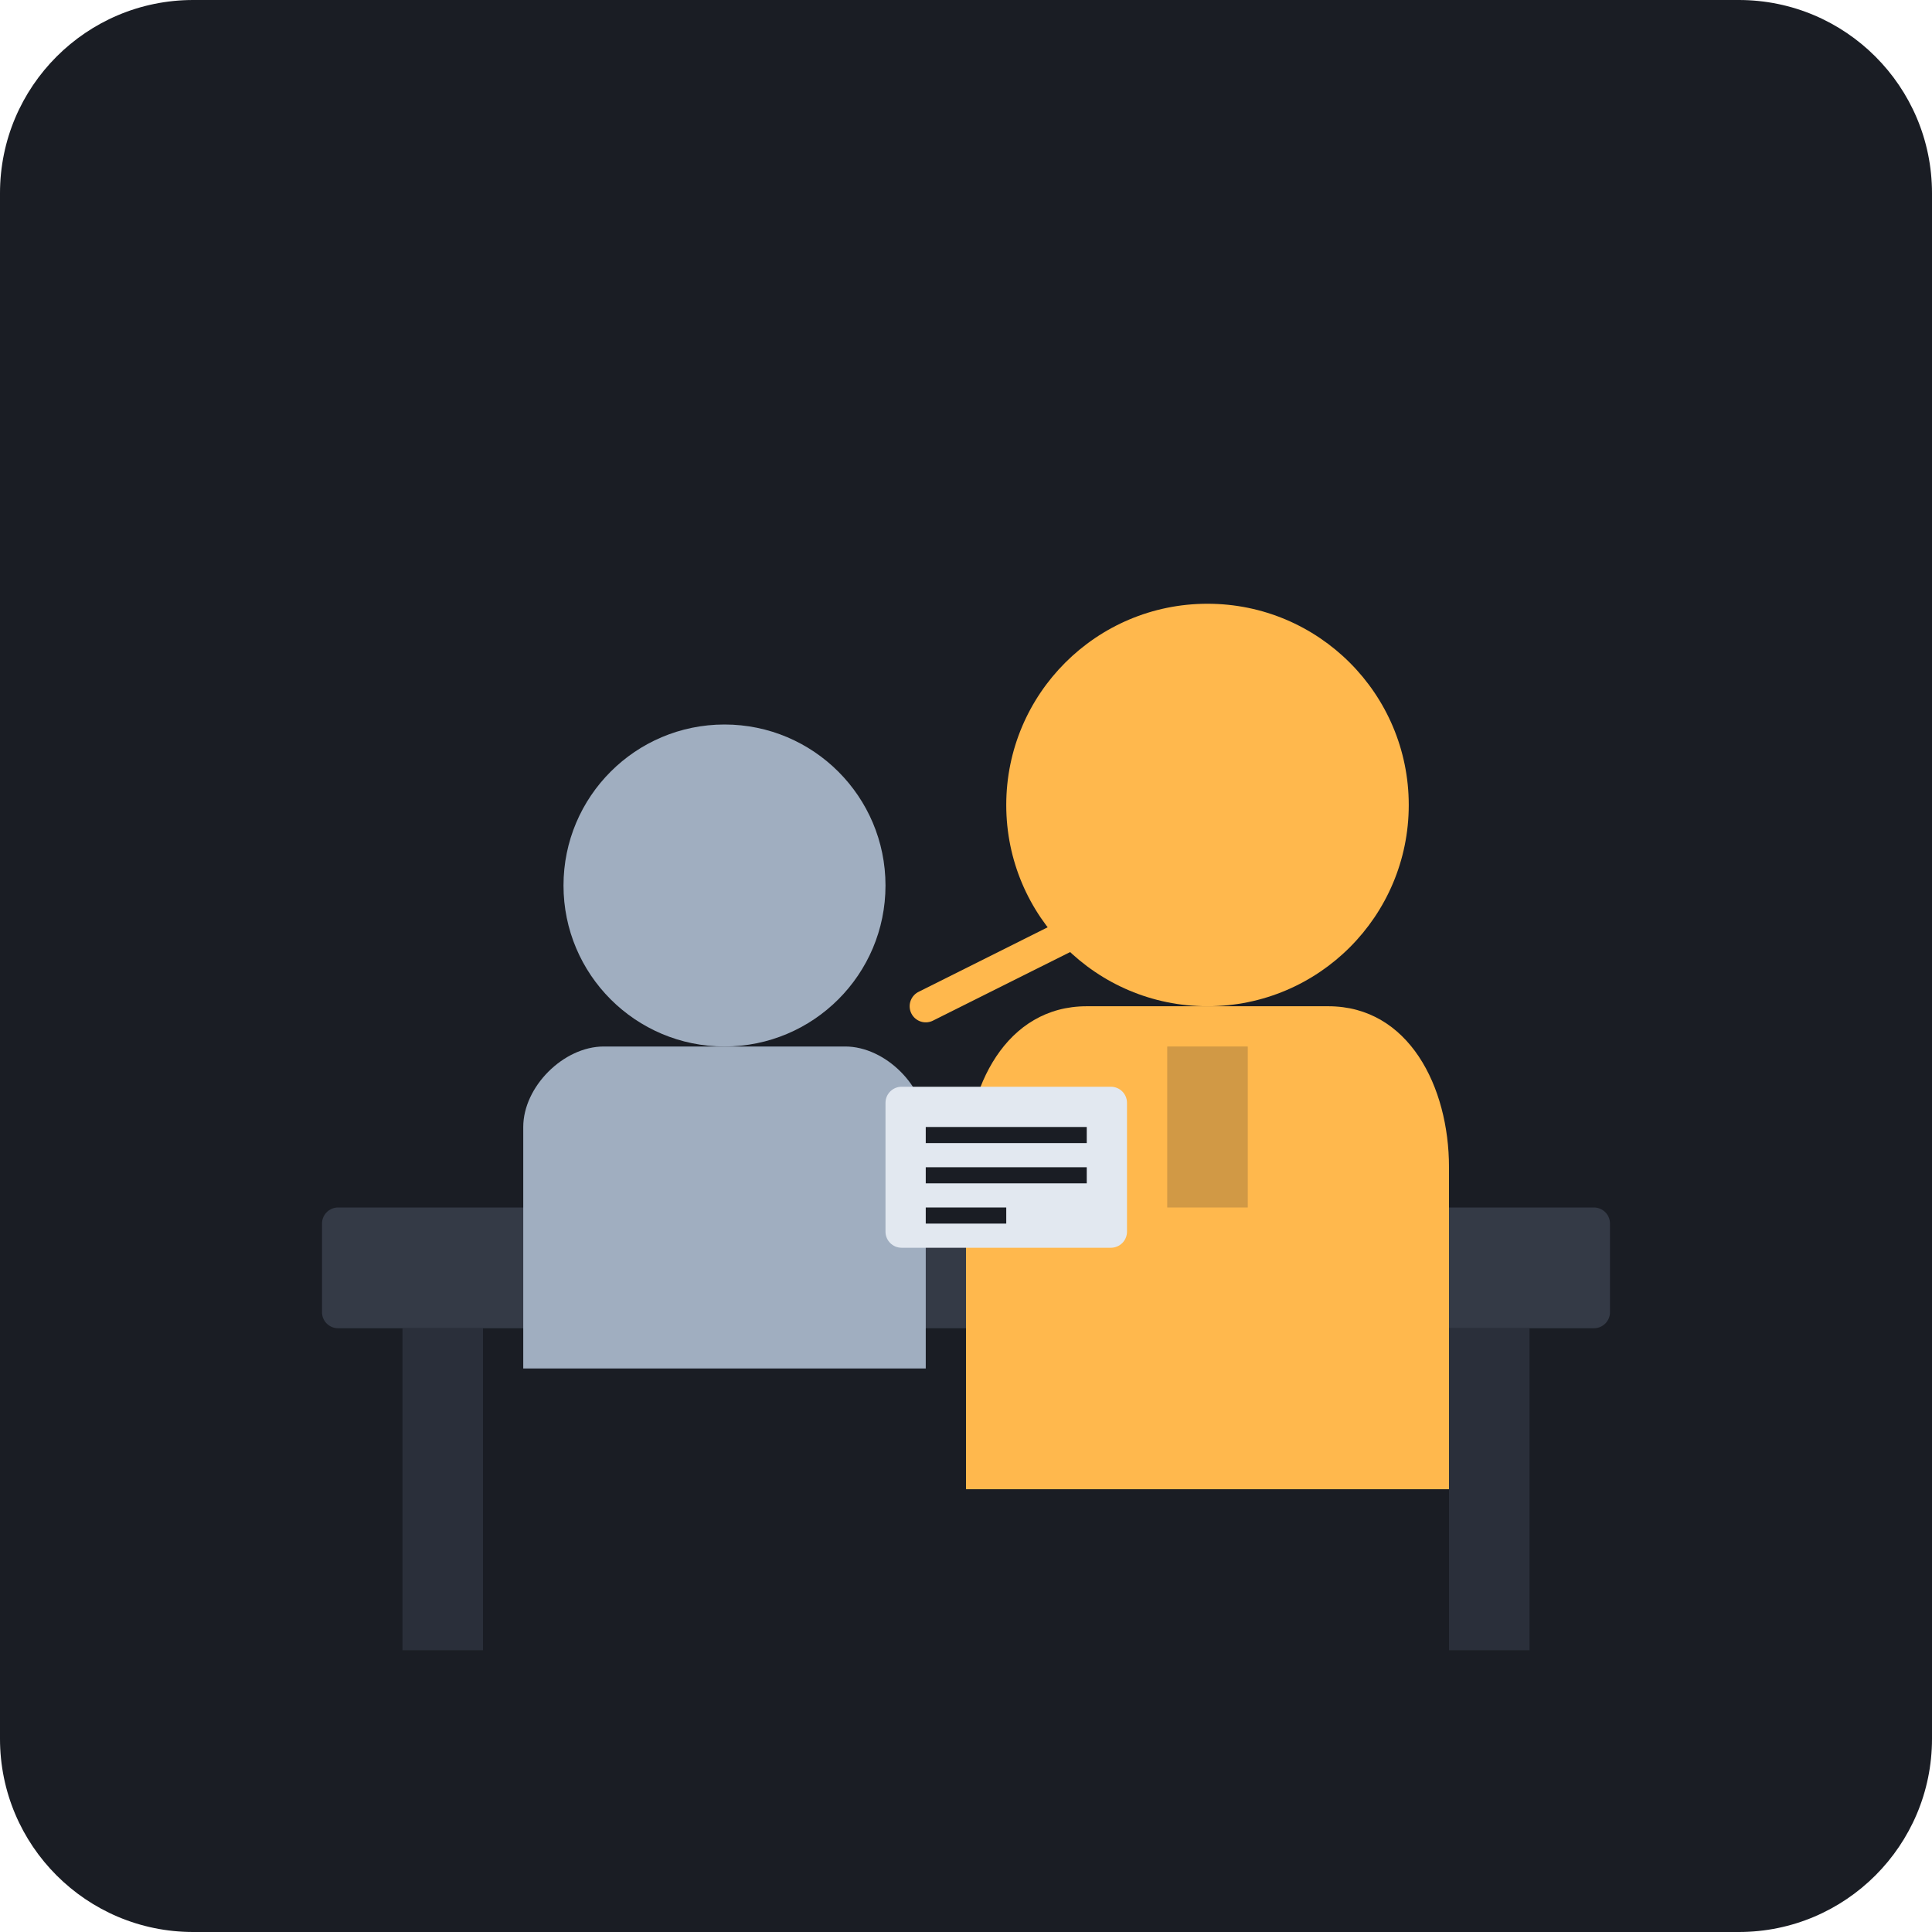
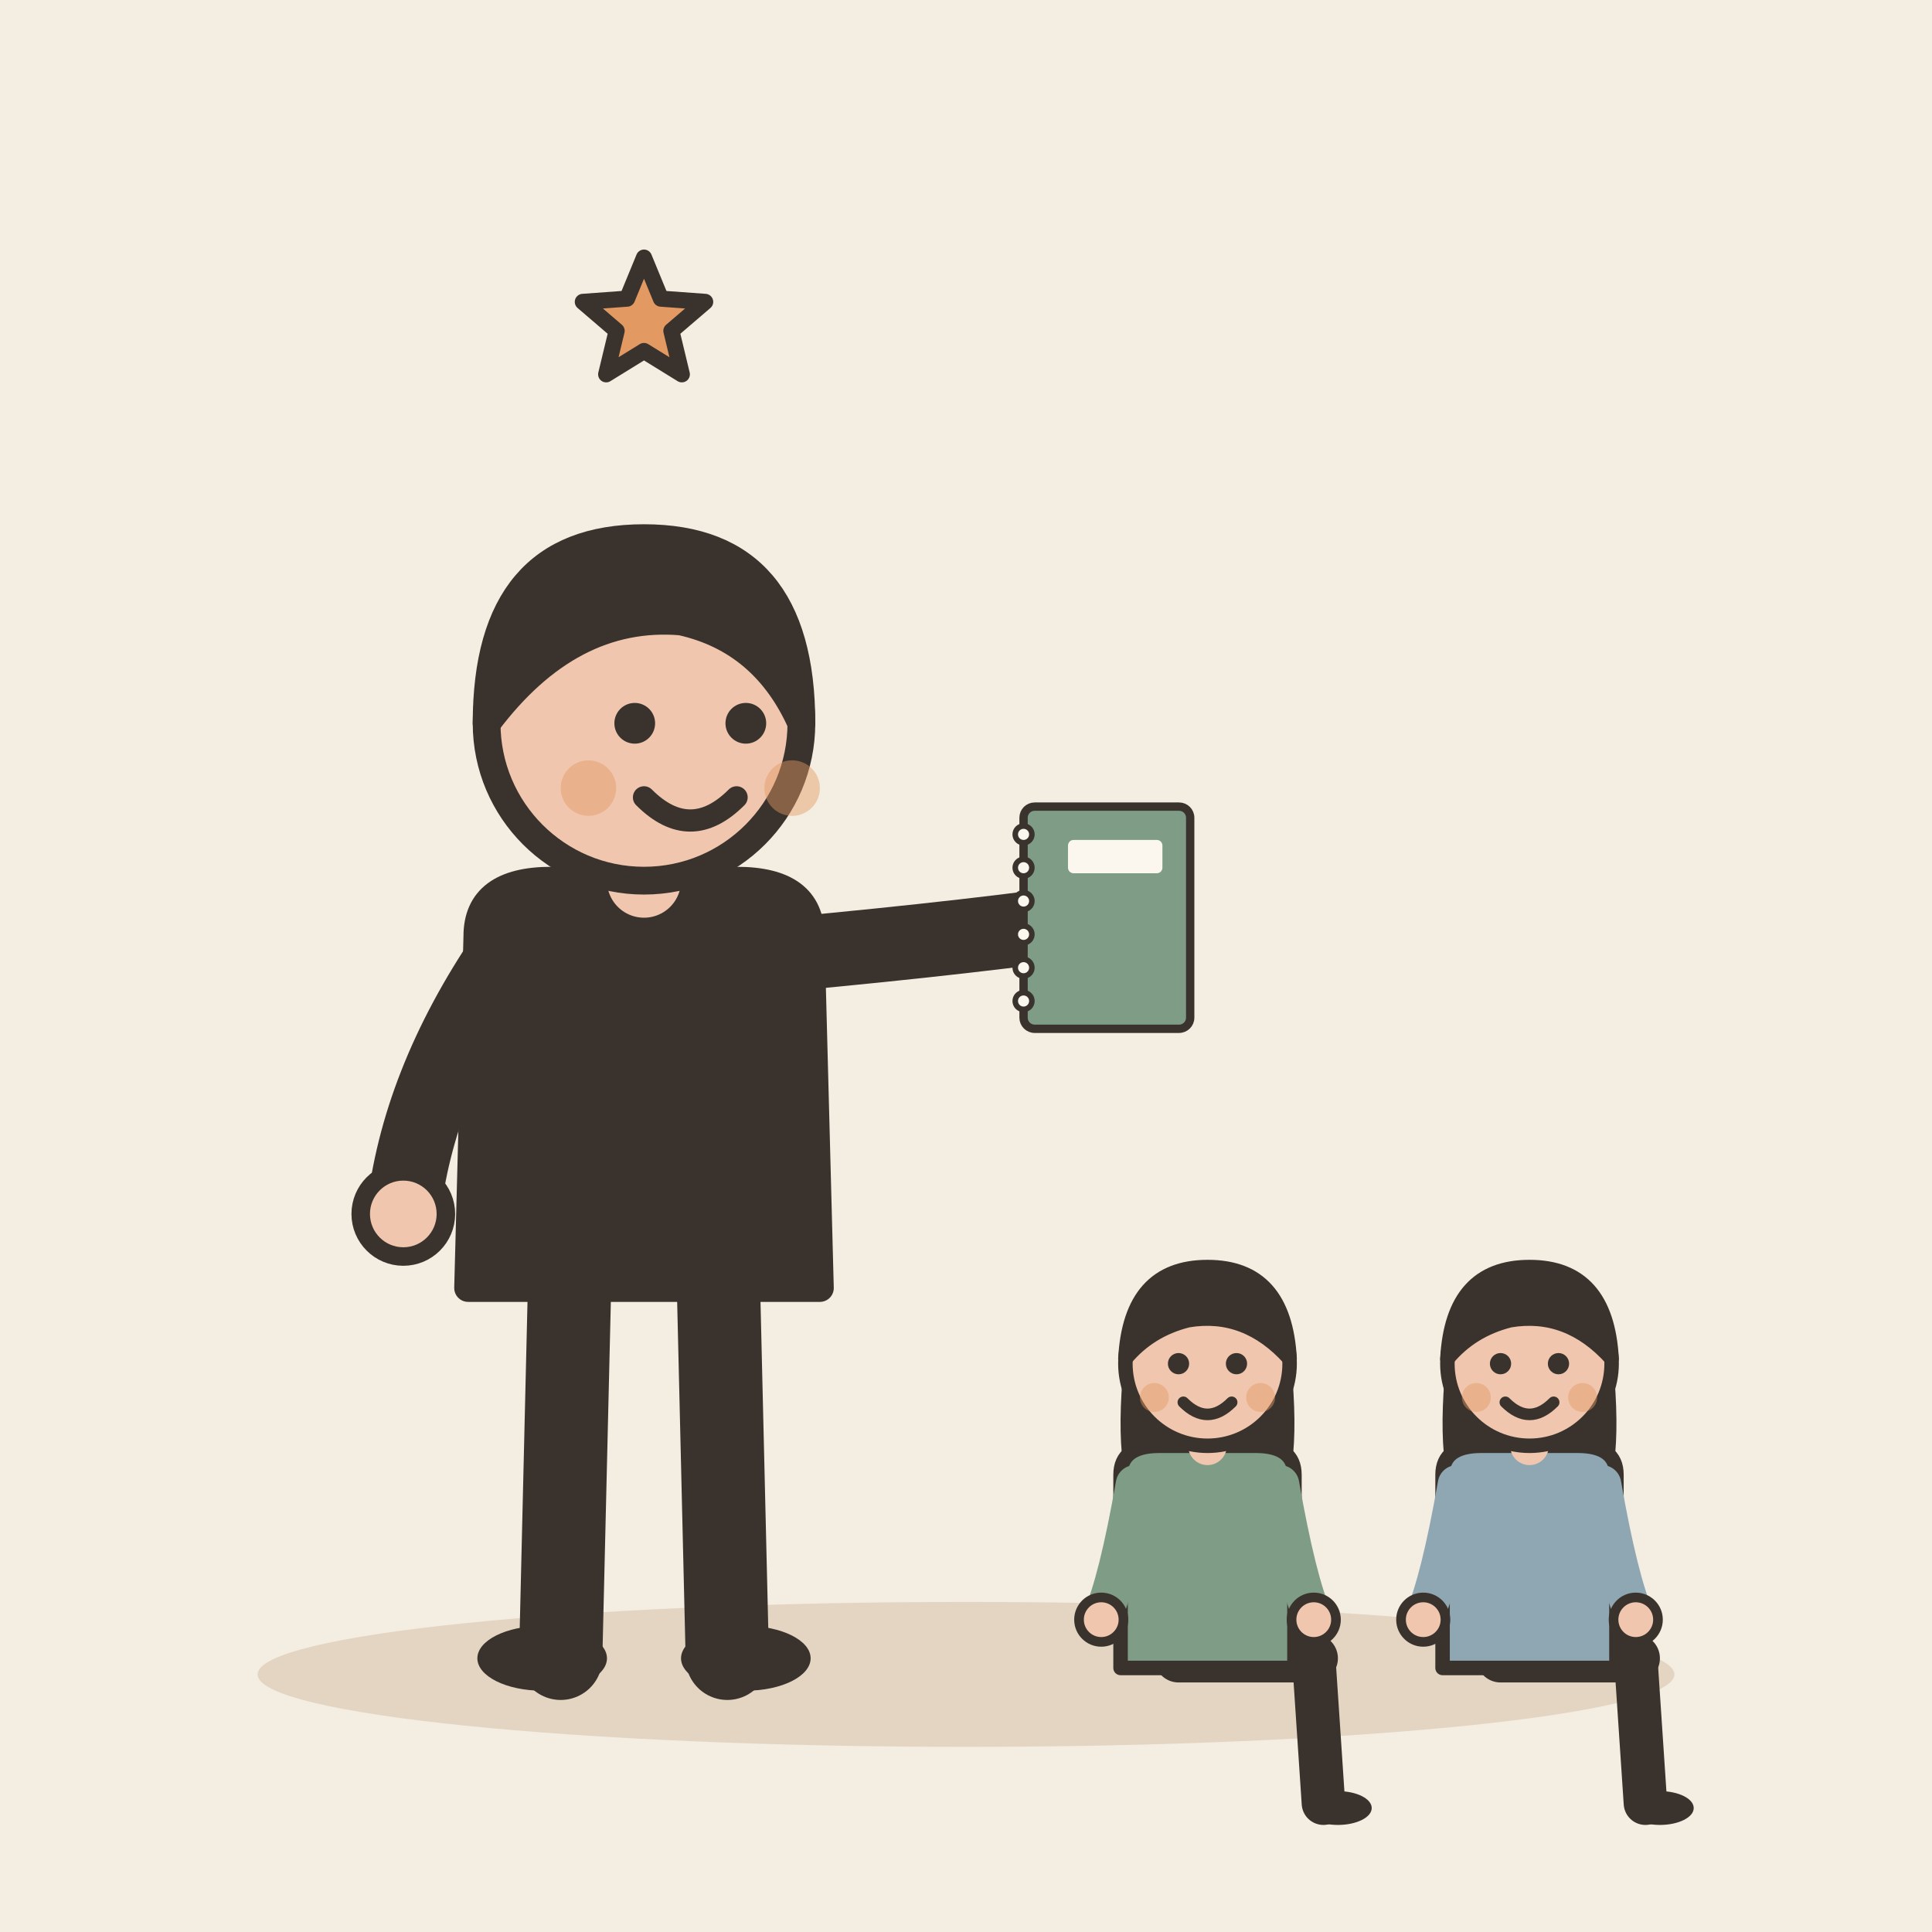
- <svg xmlns="http://www.w3.org/2000/svg" viewBox="0 0 240 240">
-   <rect width="240" height="240" rx="24" fill="#1A1D24" />
-   <rect x="40" y="150" width="160" height="15" rx="2" fill="#343A46" />
-   <rect x="50" y="165" width="10" height="40" fill="#2A2F3A" />
-   <rect x="180" y="165" width="10" height="40" fill="#2A2F3A" />
-   <circle cx="150" cy="100" r="25" fill="#FFB84D" />
-   <path d="M135 125h30c10 0 15 10 15 20v40h-60v-40c0-10 5-20 15-20z" fill="#FFB84D" />
-   <rect x="145" y="130" width="10" height="20" fill="#1A1D24" opacity="0.2" />
-   <circle cx="90" cy="110" r="20" fill="#A0AEC0" />
-   <path d="M75 130h30c5 0 10 5 10 10v30h-50v-30c0-5 5-10 10-10z" fill="#A0AEC0" />
-   <path d="M135 115 L115 125" stroke="#FFB84D" stroke-width="4" stroke-linecap="round" />
-   <rect x="110" y="135" width="30" height="20" rx="2" fill="#E2E8F0" />
-   <rect x="115" y="140" width="20" height="2" fill="#1A1D24" />
-   <rect x="115" y="145" width="20" height="2" fill="#1A1D24" />
-   <rect x="115" y="150" width="10" height="2" fill="#1A1D24" />
+ <svg xmlns="http://www.w3.org/2000/svg" viewBox="0 0 240 240" data-style="editorial">
+   <rect width="240" height="240" fill="#F4EDE2" />
+   <ellipse cx="120" cy="208" rx="88" ry="9" fill="#E3D5C1" />
+   <g transform="translate(80 206) scale(1.15 1.15)">
+     <path d="M-8 -42L-9 0" stroke="#3A332D" stroke-width="9" stroke-linecap="round" fill="none" />
+     <path d="M8 -42L9 0" stroke="#3A332D" stroke-width="9" stroke-linecap="round" fill="none" />
+     <ellipse cx="-11" cy="0" rx="7" ry="3.5" fill="#3A332D" />
+     <ellipse cx="11" cy="0" rx="7" ry="3.5" fill="#3A332D" />
+     <path d="M-18 -78Q-18 -84 -10 -84L10 -84Q18 -84 18 -78L19 -40L-19 -40Z" fill="#3A332D" stroke="#3A332D" stroke-width="3" stroke-linecap="round" stroke-linejoin="round" />
+     <path d="M-15 -76Q-24.5 -62 -26 -48" fill="none" stroke="#3A332D" stroke-width="8" stroke-linecap="round" stroke-linejoin="round" />
+     <circle cx="-26" cy="-48" r="4.6" fill="#F0C7AE" stroke="#3A332D" stroke-linecap="round" stroke-linejoin="round" stroke-width="2" />
+     <path d="M15 -76Q36.5 -78 50 -80" fill="none" stroke="#3A332D" stroke-width="8" stroke-linecap="round" stroke-linejoin="round" />
+     <circle cx="50" cy="-80" r="4.6" fill="#F0C7AE" stroke="#3A332D" stroke-linecap="round" stroke-linejoin="round" stroke-width="2" />
+     <path d="M0 -84L0 -88" stroke="#F0C7AE" stroke-width="8" stroke-linecap="round" fill="none" />
+     <circle cx="0" cy="-101" r="17" fill="#F0C7AE" stroke="#3A332D" stroke-width="3" stroke-linecap="round" stroke-linejoin="round" />
+     <path d="M-17 -101Q-17 -121 0 -121Q17 -121 17 -101Q13 -110 4 -112Q-8 -113 -17 -101Z" fill="#3A332D" stroke="#3A332D" stroke-width="3" stroke-linecap="round" stroke-linejoin="round" />
+     <circle cx="-1" cy="-101" r="2.2" fill="#3A332D" />
+     <circle cx="11" cy="-101" r="2.2" fill="#3A332D" />
+     <path d="M0 -93Q5 -88 10 -93" fill="none" stroke="#3A332D" stroke-width="2.4" stroke-linecap="round" stroke-linejoin="round" />
+     <circle cx="-6" cy="-94" r="3" fill="#E39A62" opacity="0.45" />
+     <circle cx="16" cy="-94" r="3" fill="#E39A62" opacity="0.45" />
+     <g transform="translate(50 -80) scale(0.3 0.3)">
+       <rect x="-30" y="-40" width="60" height="80" rx="4" fill="#7E9C86" stroke="#3A332D" stroke-width="3" stroke-linecap="round" stroke-linejoin="round" />
+       <circle cx="-30" cy="-30" r="3" fill="#FBF6EE" stroke="#3A332D" stroke-linecap="round" stroke-linejoin="round" stroke-width="2" />
+       <circle cx="-30" cy="-18" r="3" fill="#FBF6EE" stroke="#3A332D" stroke-linecap="round" stroke-linejoin="round" stroke-width="2" />
+       <circle cx="-30" cy="-6" r="3" fill="#FBF6EE" stroke="#3A332D" stroke-linecap="round" stroke-linejoin="round" stroke-width="2" />
+       <circle cx="-30" cy="6" r="3" fill="#FBF6EE" stroke="#3A332D" stroke-linecap="round" stroke-linejoin="round" stroke-width="2" />
+       <circle cx="-30" cy="18" r="3" fill="#FBF6EE" stroke="#3A332D" stroke-linecap="round" stroke-linejoin="round" stroke-width="2" />
+       <circle cx="-30" cy="30" r="3" fill="#FBF6EE" stroke="#3A332D" stroke-linecap="round" stroke-linejoin="round" stroke-width="2" />
+       <rect x="-14" y="-28" width="34" height="12" rx="2" fill="#FBF6EE" />
+     </g>
+   </g>
+   <g transform="translate(150 206) scale(0.6 0.6)">
+     <path d="M-6 0L22 0" stroke="#3A332D" stroke-width="10" stroke-linecap="round" fill="none" />
+     <path d="M22 0L24 30" stroke="#3A332D" stroke-width="9" stroke-linecap="round" fill="none" />
+     <ellipse cx="27" cy="31" rx="7" ry="3.5" fill="#3A332D" />
+     <g transform="translate(0 40)">
+       <path d="M-17 -104Q-20 -78 -14 -70L-6 -78L6 -78L14 -70Q20 -78 17 -104Z" fill="#3A332D" />
+     </g>
+     <path d="M-18 -38Q-18 -44 -10 -44L10 -44Q18 -44 18 -38L18 2L-18 2Z" fill="#7E9C86" stroke="#3A332D" stroke-width="3" stroke-linecap="round" stroke-linejoin="round" />
+     <path d="M-15 -36Q-18.5 -16 -22 -8" fill="none" stroke="#7E9C86" stroke-width="8" stroke-linecap="round" stroke-linejoin="round" />
+     <circle cx="-22" cy="-8" r="4.6" fill="#F0C7AE" stroke="#3A332D" stroke-linecap="round" stroke-linejoin="round" stroke-width="2" />
+     <path d="M15 -36Q18.5 -16 22 -8" fill="none" stroke="#7E9C86" stroke-width="8" stroke-linecap="round" stroke-linejoin="round" />
+     <circle cx="22" cy="-8" r="4.6" fill="#F0C7AE" stroke="#3A332D" stroke-linecap="round" stroke-linejoin="round" stroke-width="2" />
+     <path d="M0 -44L0 -48" stroke="#F0C7AE" stroke-width="8" stroke-linecap="round" fill="none" />
+     <g transform="translate(0 40)">
+       <circle cx="0" cy="-101" r="17" fill="#F0C7AE" stroke="#3A332D" stroke-width="3" stroke-linecap="round" stroke-linejoin="round" />
+       <path d="M-17 -102Q-16 -121 0 -121Q16 -121 17 -102Q8 -112 -4 -110Q-12 -108 -17 -102Z" fill="#3A332D" stroke="#3A332D" stroke-width="3" stroke-linecap="round" stroke-linejoin="round" />
+       <circle cx="-6" cy="-101" r="2.2" fill="#3A332D" />
+       <circle cx="6" cy="-101" r="2.2" fill="#3A332D" />
+       <path d="M-5 -93Q0 -88 5 -93" fill="none" stroke="#3A332D" stroke-width="2.4" stroke-linecap="round" stroke-linejoin="round" />
+       <circle cx="-11" cy="-94" r="3" fill="#E39A62" opacity="0.45" />
+       <circle cx="11" cy="-94" r="3" fill="#E39A62" opacity="0.45" />
+     </g>
+   </g>
+   <g transform="translate(190 206) scale(0.6 0.6)">
+     <path d="M-6 0L22 0" stroke="#3A332D" stroke-width="10" stroke-linecap="round" fill="none" />
+     <path d="M22 0L24 30" stroke="#3A332D" stroke-width="9" stroke-linecap="round" fill="none" />
+     <ellipse cx="27" cy="31" rx="7" ry="3.5" fill="#3A332D" />
+     <g transform="translate(0 40)">
+       <path d="M-17 -104Q-20 -78 -14 -70L-6 -78L6 -78L14 -70Q20 -78 17 -104Z" fill="#3A332D" />
+     </g>
+     <path d="M-18 -38Q-18 -44 -10 -44L10 -44Q18 -44 18 -38L18 2L-18 2Z" fill="#8FA7B3" stroke="#3A332D" stroke-width="3" stroke-linecap="round" stroke-linejoin="round" />
+     <path d="M-15 -36Q-18.5 -16 -22 -8" fill="none" stroke="#8FA7B3" stroke-width="8" stroke-linecap="round" stroke-linejoin="round" />
+     <circle cx="-22" cy="-8" r="4.6" fill="#F0C7AE" stroke="#3A332D" stroke-linecap="round" stroke-linejoin="round" stroke-width="2" />
+     <path d="M15 -36Q18.5 -16 22 -8" fill="none" stroke="#8FA7B3" stroke-width="8" stroke-linecap="round" stroke-linejoin="round" />
+     <circle cx="22" cy="-8" r="4.6" fill="#F0C7AE" stroke="#3A332D" stroke-linecap="round" stroke-linejoin="round" stroke-width="2" />
+     <path d="M0 -44L0 -48" stroke="#F0C7AE" stroke-width="8" stroke-linecap="round" fill="none" />
+     <g transform="translate(0 40)">
+       <circle cx="0" cy="-101" r="17" fill="#F0C7AE" stroke="#3A332D" stroke-width="3" stroke-linecap="round" stroke-linejoin="round" />
+       <path d="M-17 -102Q-16 -121 0 -121Q16 -121 17 -102Q8 -112 -4 -110Q-12 -108 -17 -102Z" fill="#3A332D" stroke="#3A332D" stroke-width="3" stroke-linecap="round" stroke-linejoin="round" />
+       <circle cx="-6" cy="-101" r="2.2" fill="#3A332D" />
+       <circle cx="6" cy="-101" r="2.2" fill="#3A332D" />
+       <path d="M-5 -93Q0 -88 5 -93" fill="none" stroke="#3A332D" stroke-width="2.4" stroke-linecap="round" stroke-linejoin="round" />
+       <circle cx="-11" cy="-94" r="3" fill="#E39A62" opacity="0.45" />
+       <circle cx="11" cy="-94" r="3" fill="#E39A62" opacity="0.45" />
+     </g>
+   </g>
+   <path d="M80.0 32.0L82.1 37.1L87.6 37.5L83.4 41.1L84.7 46.5L80.0 43.6L75.3 46.5L76.6 41.1L72.4 37.5L77.9 37.1Z" fill="#E39A62" stroke="#3A332D" stroke-width="2" stroke-linecap="round" stroke-linejoin="round" />
</svg>
